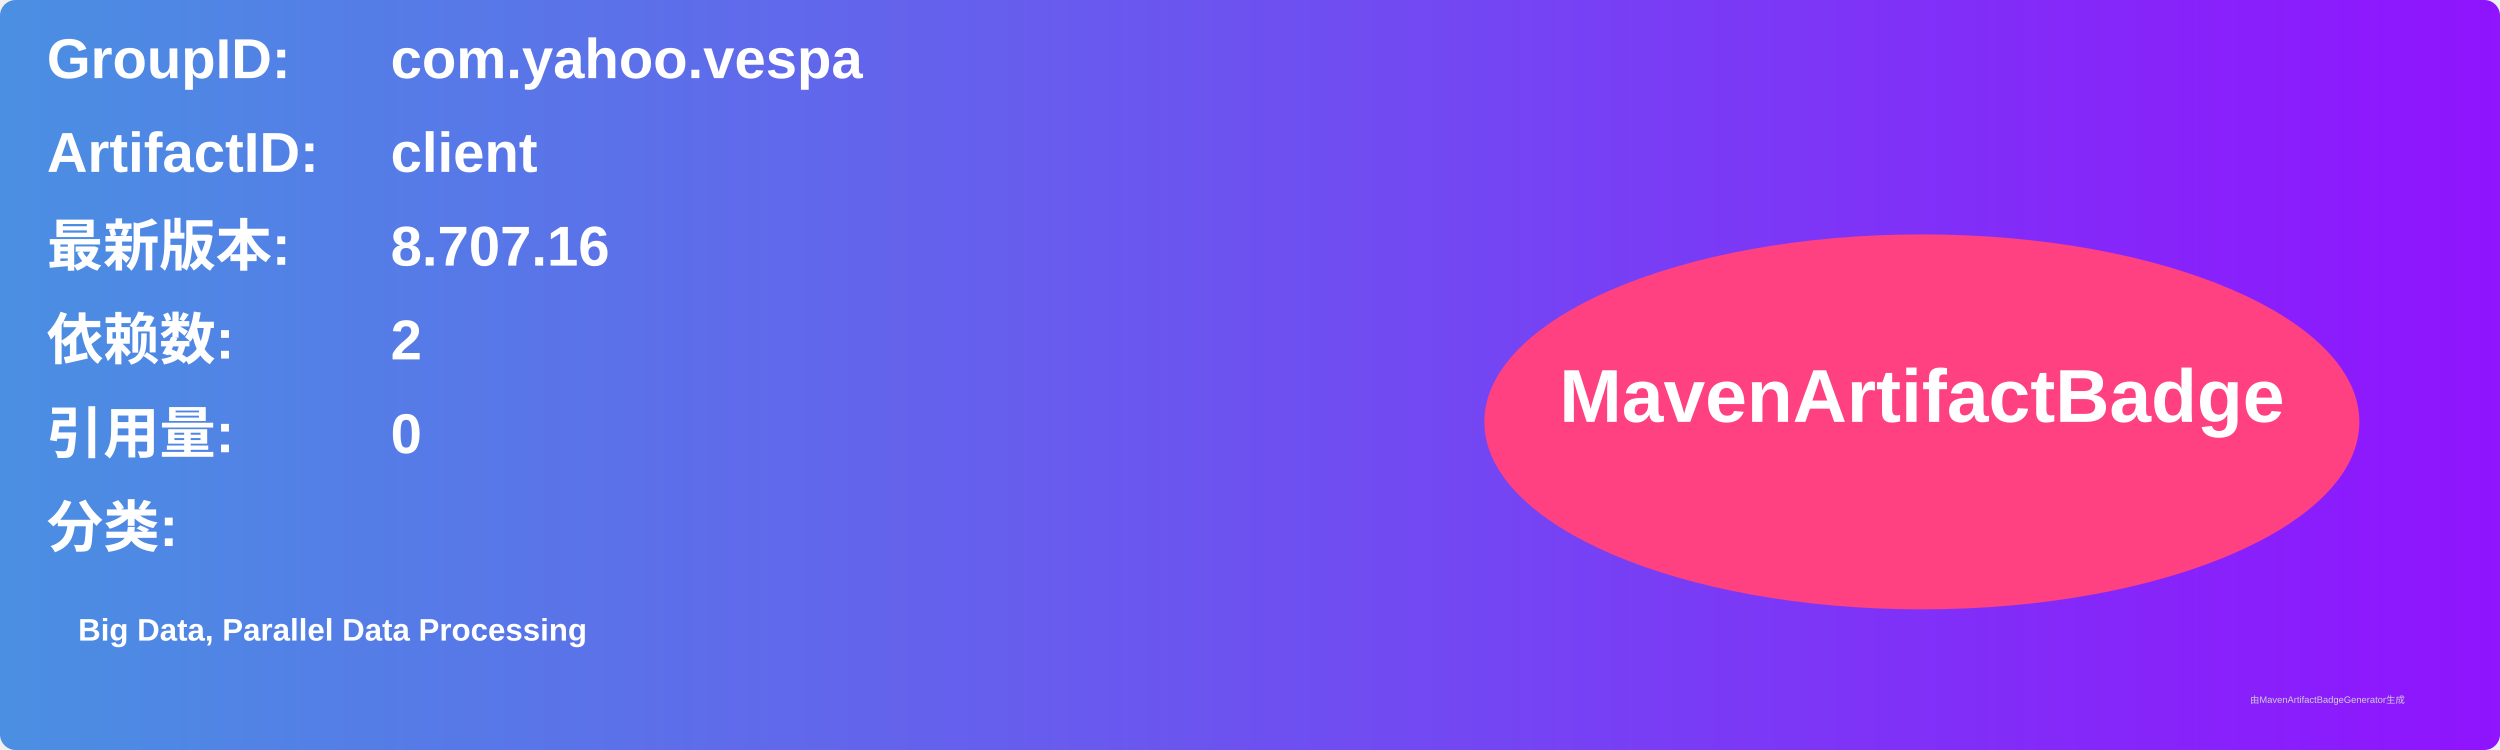
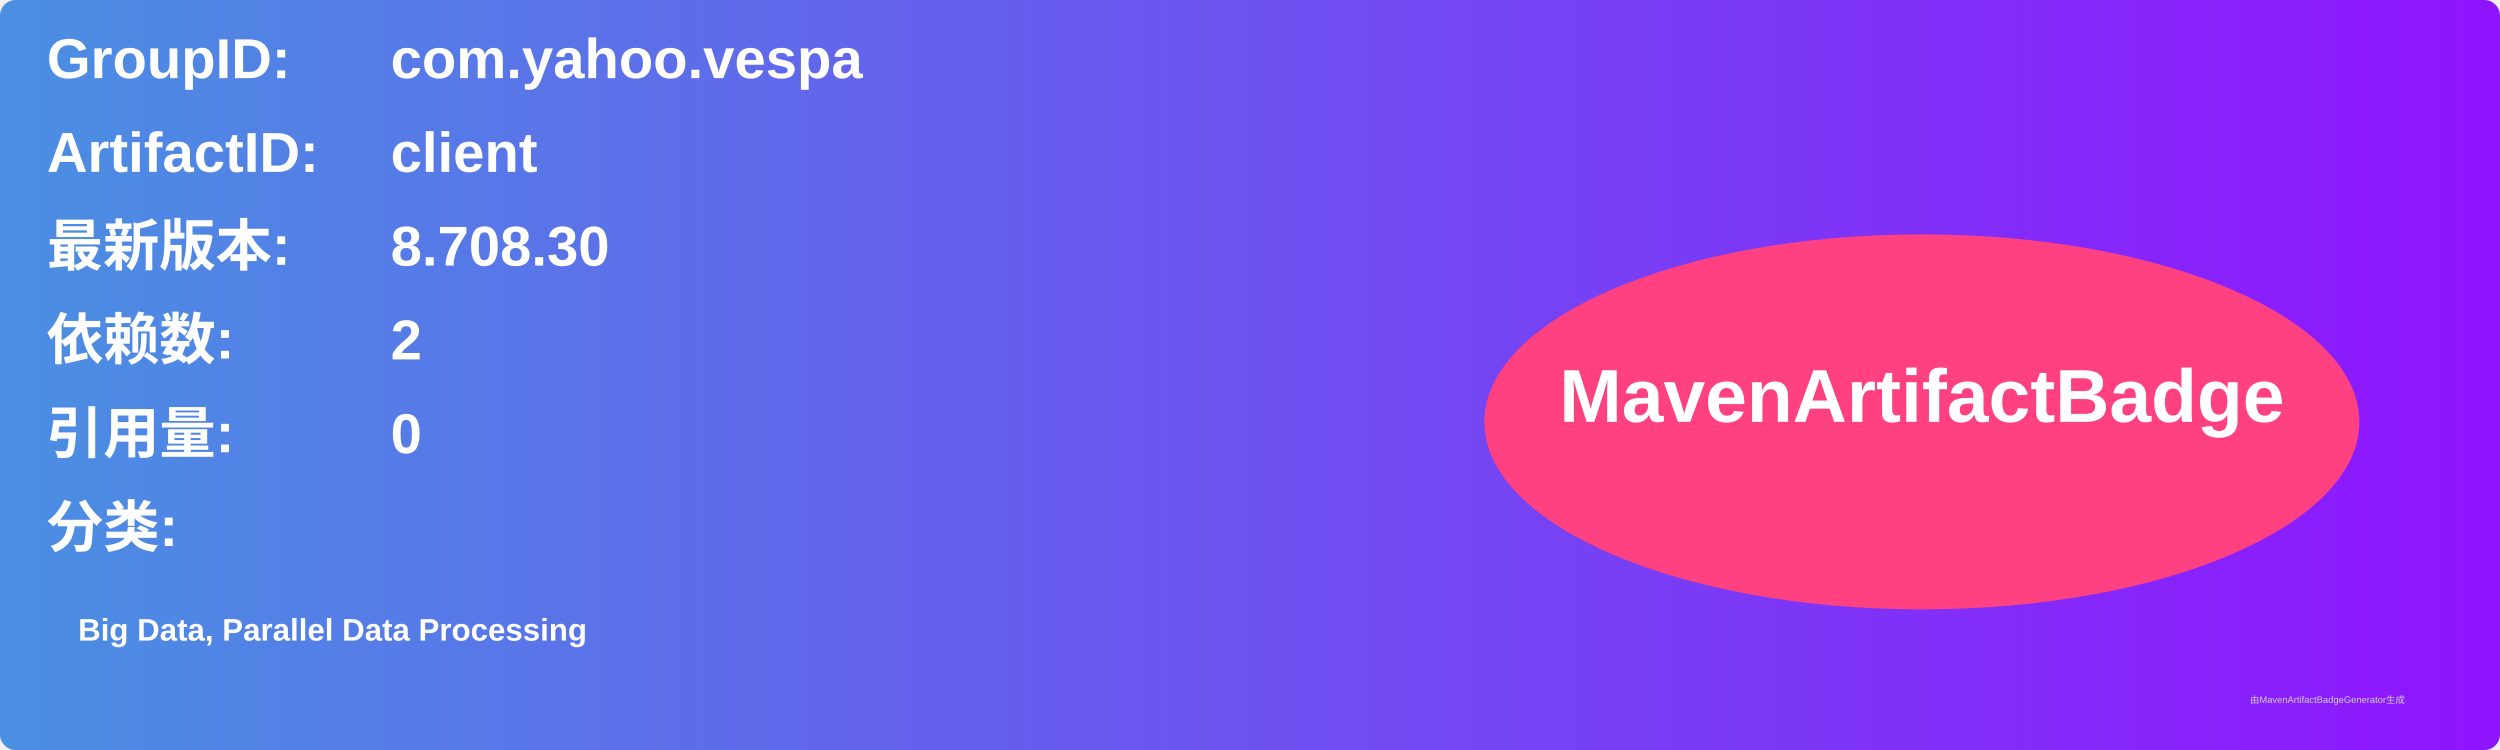
<svg xmlns="http://www.w3.org/2000/svg" width="800" height="240" viewBox="0 0 800 240">
  <linearGradient id="grad" x1="0%" y1="0%" x2="100%" y2="0%">
    <stop offset="0%" stop-color="#4a90e2" />
    <stop offset="100%" stop-color="#9013fe" />
  </linearGradient>
  <rect width="100%" height="100%" rx="5" ry="5" fill="url(#grad)" />
  <g transform="translate(15, 15)">
    <text x="0" y="10" font-family="Arial" font-size="18" fill="white" font-weight="bold" width="260">GroupID:</text>
    <text x="110" y="10" font-family="Arial" font-size="18" fill="white" font-weight="bold" width="460">com.yahoo.vespa</text>
    <text x="0" y="40" font-family="Arial" font-size="18" fill="white" font-weight="bold" width="260">ArtifactID:</text>
    <text x="110" y="40" font-family="Arial" font-size="18" fill="white" font-weight="bold" width="460">client</text>
    <text x="0" y="70" font-family="Arial" font-size="18" fill="white" font-weight="bold">最新版本:</text>
    <text x="110" y="70" font-family="Arial" font-size="18" fill="white" font-weight="bold">
-       <tspan font-weight="bold">8.707.16</tspan>
+       <tspan font-weight="bold">8.708.30</tspan>
    </text>
    <text x="0" y="100" font-family="Arial" font-size="18" fill="white" font-weight="bold">依赖数: </text>
    <text x="110" y="100" font-family="Arial" font-size="18" fill="white">
      <tspan font-weight="bold">2</tspan>
    </text>
    <text x="0" y="130" font-family="Arial" font-size="18" fill="white" font-weight="bold">引用量: </text>
    <text x="110" y="130" font-family="Arial" font-size="18" fill="white">
      <tspan font-weight="bold">0</tspan>
    </text>
    <text x="0" y="160" font-family="Arial" font-size="18" fill="white" font-weight="bold">分类:</text>
    <text x="10" y="190" font-family="Arial" font-size="10" fill="white">
      <tspan font-weight="bold">Big Data, Parallel Data Processing</tspan>
    </text>
    <ellipse cx="600" cy="120" rx="140" ry="60" fill="#ff4081" />
    <text x="600" y="120" text-anchor="middle" font-family="Arial" font-size="24" fill="white" font-weight="bold">MavenArtifactBadge</text>
  </g>
  <text x="720" y="225" font-family="Arial" font-size="3" fill="#d0d0d0">由MavenArtifactBadgeGenerator生成</text>
</svg>
